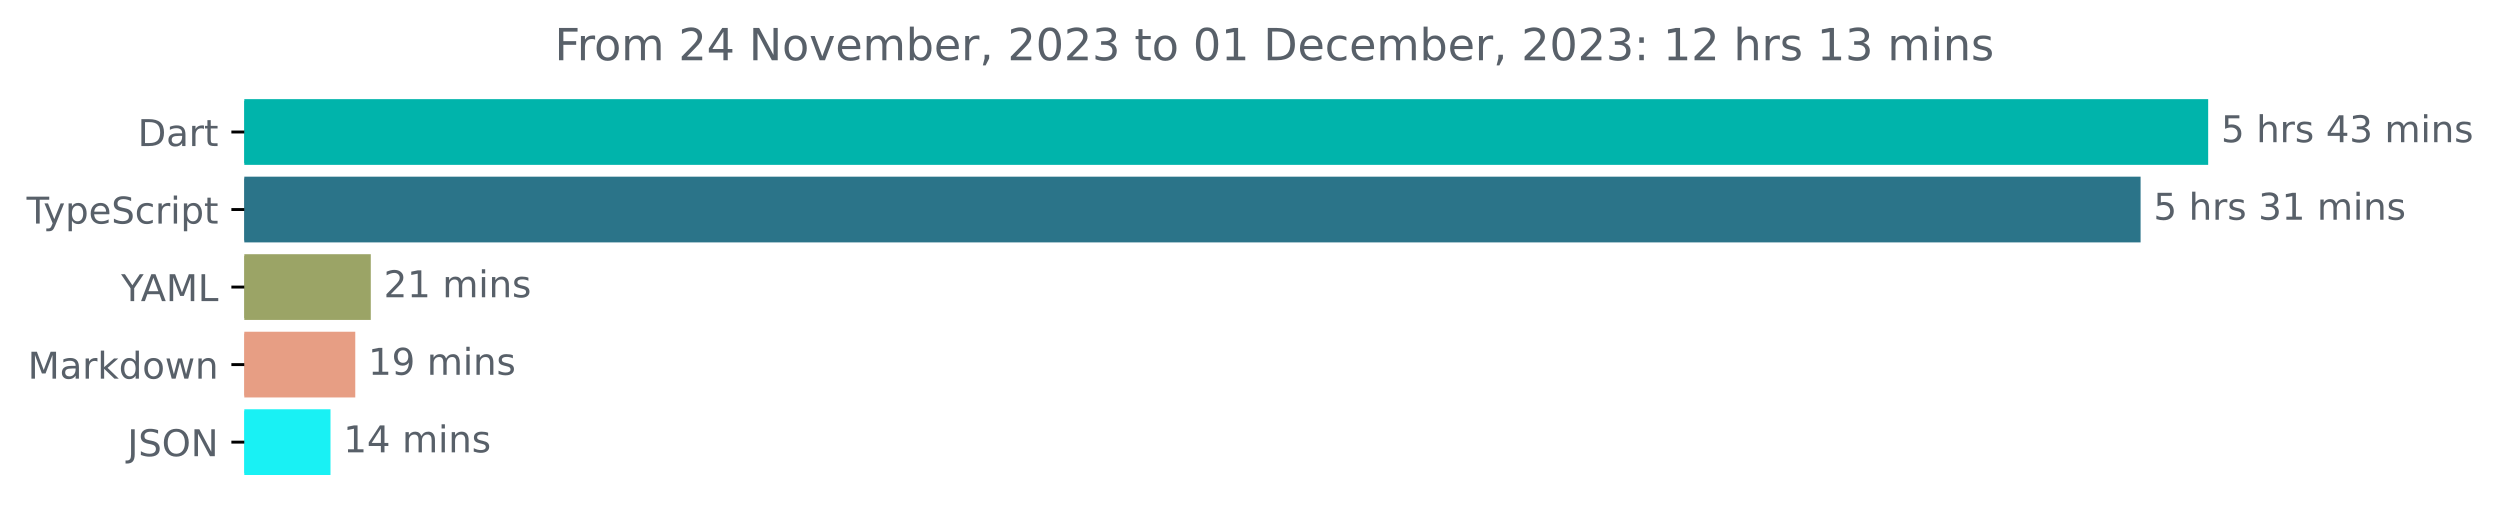
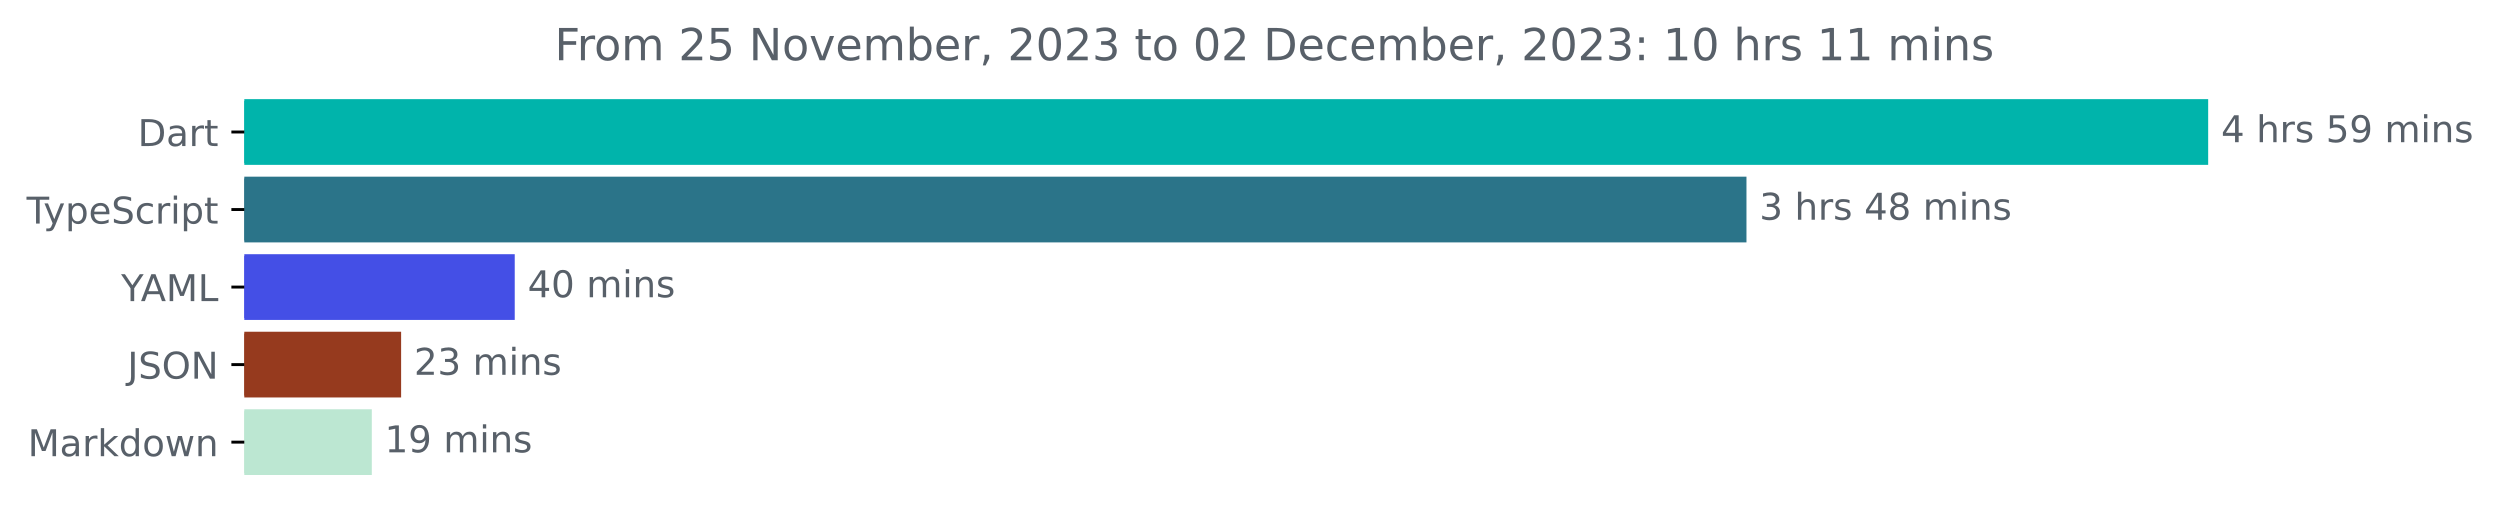
<svg xmlns="http://www.w3.org/2000/svg" xmlns:xlink="http://www.w3.org/1999/xlink" width="677.144pt" height="140.398pt" viewBox="0 0 677.144 140.398" version="1.1">
  <defs>
    <style type="text/css">*{stroke-linejoin: round; stroke-linecap: butt}</style>
  </defs>
  <g id="figure_1">
    <g id="patch_1">
      <path d="M -0 140.398  L 677.144 140.398  L 677.144 0  L -0 0  L -0 140.398  z " style="fill: none" />
    </g>
    <g id="axes_1">
      <g id="patch_2">
-         <path d="M 66.17 27.358  L 597.599 27.358  L 597.599 44.158  L 66.17 44.158  z " clip-path="url(#peb0b478634)" style="fill: #00b4ab; stroke: #00b4ab; stroke-linejoin: miter" />
+         <path d="M 66.17 27.358  L 597.599 27.358  L 597.599 44.158  L 66.17 44.158  z " clip-path="url(#pf4f1a13793)" style="fill: #00b4ab; stroke: #00b4ab; stroke-linejoin: miter" />
      </g>
      <g id="patch_3">
-         <path d="M 66.17 48.358  L 579.297 48.358  L 579.297 65.158  L 66.17 65.158  z " clip-path="url(#peb0b478634)" style="fill: #2b7489; stroke: #2b7489; stroke-linejoin: miter" />
+         <path d="M 66.17 48.358  L 472.544 48.358  L 472.544 65.158  L 66.17 65.158  z " clip-path="url(#pf4f1a13793)" style="fill: #2b7489; stroke: #2b7489; stroke-linejoin: miter" />
      </g>
      <g id="patch_4">
-         <path d="M 66.17 69.358  L 99.932 69.358  L 99.932 86.158  L 66.17 86.158  z " clip-path="url(#peb0b478634)" style="fill: #9ba466; stroke: #9ba466; stroke-linejoin: miter" />
+         <path d="M 66.17 69.358  L 138.92 69.358  L 138.92 86.158  L 66.17 86.158  z " clip-path="url(#pf4f1a13793)" style="fill: #444fe6; stroke: #444fe6; stroke-linejoin: miter" />
      </g>
      <g id="patch_5">
-         <path d="M 66.17 90.358  L 95.726 90.358  L 95.726 107.158  L 66.17 107.158  z " clip-path="url(#peb0b478634)" style="fill: #e79e84; stroke: #e79e84; stroke-linejoin: miter" />
+         <path d="M 66.17 90.358  L 108.145 90.358  L 108.145 107.158  L 66.17 107.158  z " clip-path="url(#pf4f1a13793)" style="fill: #963a1e; stroke: #963a1e; stroke-linejoin: miter" />
      </g>
      <g id="patch_6">
-         <path d="M 66.17 111.358  L 89.019 111.358  L 89.019 128.158  L 66.17 128.158  z " clip-path="url(#peb0b478634)" style="fill: #19f1f4; stroke: #19f1f4; stroke-linejoin: miter" />
+         <path d="M 66.17 111.358  L 100.207 111.358  L 100.207 128.158  L 66.17 128.158  z " clip-path="url(#pf4f1a13793)" style="fill: #bce7d2; stroke: #bce7d2; stroke-linejoin: miter" />
      </g>
      <g id="matplotlib.axis_1" />
      <g id="matplotlib.axis_2">
        <g id="ytick_1">
          <g id="line2d_1">
            <defs>
-               <path id="m71b19f50e0" d="M 0 0  L -3.5 0  " style="stroke: #000000; stroke-width: 0.8" />
+               <path id="m982347b338" d="M 0 0  L -3.5 0  " style="stroke: #000000; stroke-width: 0.8" />
            </defs>
            <g>
-               <use xlink:href="#m71b19f50e0" x="66.17" y="35.758" style="stroke: #000000; stroke-width: 0.8" />
+               <use xlink:href="#m982347b338" x="66.17" y="35.758" style="stroke: #000000; stroke-width: 0.8" />
            </g>
          </g>
          <g id="text_1">
            <g style="fill: #586069" transform="translate(37.31094 39.55734)scale(0.1 -0.1)">
              <defs>
                <path id="DejaVuSans-44" d="M 1259 4147  L 1259 519  L 2022 519  Q 2988 519 3436 956  Q 3884 1394 3884 2338  Q 3884 3275 3436 3711  Q 2988 4147 2022 4147  L 1259 4147  z M 628 4666  L 1925 4666  Q 3281 4666 3915 4102  Q 4550 3538 4550 2338  Q 4550 1131 3912 565  Q 3275 0 1925 0  L 628 0  L 628 4666  z " transform="scale(0.015625)" />
                <path id="DejaVuSans-61" d="M 2194 1759  Q 1497 1759 1228 1600  Q 959 1441 959 1056  Q 959 750 1161 570  Q 1363 391 1709 391  Q 2188 391 2477 730  Q 2766 1069 2766 1631  L 2766 1759  L 2194 1759  z M 3341 1997  L 3341 0  L 2766 0  L 2766 531  Q 2569 213 2275 61  Q 1981 -91 1556 -91  Q 1019 -91 701 211  Q 384 513 384 1019  Q 384 1609 779 1909  Q 1175 2209 1959 2209  L 2766 2209  L 2766 2266  Q 2766 2663 2505 2880  Q 2244 3097 1772 3097  Q 1472 3097 1187 3025  Q 903 2953 641 2809  L 641 3341  Q 956 3463 1253 3523  Q 1550 3584 1831 3584  Q 2591 3584 2966 3190  Q 3341 2797 3341 1997  z " transform="scale(0.015625)" />
                <path id="DejaVuSans-72" d="M 2631 2963  Q 2534 3019 2420 3045  Q 2306 3072 2169 3072  Q 1681 3072 1420 2755  Q 1159 2438 1159 1844  L 1159 0  L 581 0  L 581 3500  L 1159 3500  L 1159 2956  Q 1341 3275 1631 3429  Q 1922 3584 2338 3584  Q 2397 3584 2469 3576  Q 2541 3569 2628 3553  L 2631 2963  z " transform="scale(0.015625)" />
                <path id="DejaVuSans-74" d="M 1172 4494  L 1172 3500  L 2356 3500  L 2356 3053  L 1172 3053  L 1172 1153  Q 1172 725 1289 603  Q 1406 481 1766 481  L 2356 481  L 2356 0  L 1766 0  Q 1100 0 847 248  Q 594 497 594 1153  L 594 3053  L 172 3053  L 172 3500  L 594 3500  L 594 4494  L 1172 4494  z " transform="scale(0.015625)" />
              </defs>
              <use xlink:href="#DejaVuSans-44" />
              <use xlink:href="#DejaVuSans-61" x="77.002" />
              <use xlink:href="#DejaVuSans-72" x="138.281" />
              <use xlink:href="#DejaVuSans-74" x="179.395" />
            </g>
          </g>
        </g>
        <g id="ytick_2">
          <g id="line2d_2">
            <g>
-               <use xlink:href="#m71b19f50e0" x="66.17" y="56.758" style="stroke: #000000; stroke-width: 0.8" />
+               <use xlink:href="#m982347b338" x="66.17" y="56.758" style="stroke: #000000; stroke-width: 0.8" />
            </g>
          </g>
          <g id="text_2">
            <g style="fill: #586069" transform="translate(7.2 60.55734)scale(0.1 -0.1)">
              <defs>
                <path id="DejaVuSans-54" d="M -19 4666  L 3928 4666  L 3928 4134  L 2272 4134  L 2272 0  L 1638 0  L 1638 4134  L -19 4134  L -19 4666  z " transform="scale(0.015625)" />
                <path id="DejaVuSans-79" d="M 2059 -325  Q 1816 -950 1584 -1140  Q 1353 -1331 966 -1331  L 506 -1331  L 506 -850  L 844 -850  Q 1081 -850 1212 -737  Q 1344 -625 1503 -206  L 1606 56  L 191 3500  L 800 3500  L 1894 763  L 2988 3500  L 3597 3500  L 2059 -325  z " transform="scale(0.015625)" />
                <path id="DejaVuSans-70" d="M 1159 525  L 1159 -1331  L 581 -1331  L 581 3500  L 1159 3500  L 1159 2969  Q 1341 3281 1617 3432  Q 1894 3584 2278 3584  Q 2916 3584 3314 3078  Q 3713 2572 3713 1747  Q 3713 922 3314 415  Q 2916 -91 2278 -91  Q 1894 -91 1617 61  Q 1341 213 1159 525  z M 3116 1747  Q 3116 2381 2855 2742  Q 2594 3103 2138 3103  Q 1681 3103 1420 2742  Q 1159 2381 1159 1747  Q 1159 1113 1420 752  Q 1681 391 2138 391  Q 2594 391 2855 752  Q 3116 1113 3116 1747  z " transform="scale(0.015625)" />
                <path id="DejaVuSans-65" d="M 3597 1894  L 3597 1613  L 953 1613  Q 991 1019 1311 708  Q 1631 397 2203 397  Q 2534 397 2845 478  Q 3156 559 3463 722  L 3463 178  Q 3153 47 2828 -22  Q 2503 -91 2169 -91  Q 1331 -91 842 396  Q 353 884 353 1716  Q 353 2575 817 3079  Q 1281 3584 2069 3584  Q 2775 3584 3186 3129  Q 3597 2675 3597 1894  z M 3022 2063  Q 3016 2534 2758 2815  Q 2500 3097 2075 3097  Q 1594 3097 1305 2825  Q 1016 2553 972 2059  L 3022 2063  z " transform="scale(0.015625)" />
                <path id="DejaVuSans-53" d="M 3425 4513  L 3425 3897  Q 3066 4069 2747 4153  Q 2428 4238 2131 4238  Q 1616 4238 1336 4038  Q 1056 3838 1056 3469  Q 1056 3159 1242 3001  Q 1428 2844 1947 2747  L 2328 2669  Q 3034 2534 3370 2195  Q 3706 1856 3706 1288  Q 3706 609 3251 259  Q 2797 -91 1919 -91  Q 1588 -91 1214 -16  Q 841 59 441 206  L 441 856  Q 825 641 1194 531  Q 1563 422 1919 422  Q 2459 422 2753 634  Q 3047 847 3047 1241  Q 3047 1584 2836 1778  Q 2625 1972 2144 2069  L 1759 2144  Q 1053 2284 737 2584  Q 422 2884 422 3419  Q 422 4038 858 4394  Q 1294 4750 2059 4750  Q 2388 4750 2728 4690  Q 3069 4631 3425 4513  z " transform="scale(0.015625)" />
                <path id="DejaVuSans-63" d="M 3122 3366  L 3122 2828  Q 2878 2963 2633 3030  Q 2388 3097 2138 3097  Q 1578 3097 1268 2742  Q 959 2388 959 1747  Q 959 1106 1268 751  Q 1578 397 2138 397  Q 2388 397 2633 464  Q 2878 531 3122 666  L 3122 134  Q 2881 22 2623 -34  Q 2366 -91 2075 -91  Q 1284 -91 818 406  Q 353 903 353 1747  Q 353 2603 823 3093  Q 1294 3584 2113 3584  Q 2378 3584 2631 3529  Q 2884 3475 3122 3366  z " transform="scale(0.015625)" />
                <path id="DejaVuSans-69" d="M 603 3500  L 1178 3500  L 1178 0  L 603 0  L 603 3500  z M 603 4863  L 1178 4863  L 1178 4134  L 603 4134  L 603 4863  z " transform="scale(0.015625)" />
              </defs>
              <use xlink:href="#DejaVuSans-54" />
              <use xlink:href="#DejaVuSans-79" x="45.459" />
              <use xlink:href="#DejaVuSans-70" x="104.639" />
              <use xlink:href="#DejaVuSans-65" x="168.115" />
              <use xlink:href="#DejaVuSans-53" x="229.639" />
              <use xlink:href="#DejaVuSans-63" x="293.115" />
              <use xlink:href="#DejaVuSans-72" x="348.096" />
              <use xlink:href="#DejaVuSans-69" x="389.209" />
              <use xlink:href="#DejaVuSans-70" x="416.992" />
              <use xlink:href="#DejaVuSans-74" x="480.469" />
            </g>
          </g>
        </g>
        <g id="ytick_3">
          <g id="line2d_3">
            <g>
-               <use xlink:href="#m71b19f50e0" x="66.17" y="77.758" style="stroke: #000000; stroke-width: 0.8" />
+               <use xlink:href="#m982347b338" x="66.17" y="77.758" style="stroke: #000000; stroke-width: 0.8" />
            </g>
          </g>
          <g id="text_3">
            <g style="fill: #586069" transform="translate(32.79688 81.55734)scale(0.1 -0.1)">
              <defs>
                <path id="DejaVuSans-59" d="M -13 4666  L 666 4666  L 1959 2747  L 3244 4666  L 3922 4666  L 2272 2222  L 2272 0  L 1638 0  L 1638 2222  L -13 4666  z " transform="scale(0.015625)" />
                <path id="DejaVuSans-41" d="M 2188 4044  L 1331 1722  L 3047 1722  L 2188 4044  z M 1831 4666  L 2547 4666  L 4325 0  L 3669 0  L 3244 1197  L 1141 1197  L 716 0  L 50 0  L 1831 4666  z " transform="scale(0.015625)" />
                <path id="DejaVuSans-4d" d="M 628 4666  L 1569 4666  L 2759 1491  L 3956 4666  L 4897 4666  L 4897 0  L 4281 0  L 4281 4097  L 3078 897  L 2444 897  L 1241 4097  L 1241 0  L 628 0  L 628 4666  z " transform="scale(0.015625)" />
                <path id="DejaVuSans-4c" d="M 628 4666  L 1259 4666  L 1259 531  L 3531 531  L 3531 0  L 628 0  L 628 4666  z " transform="scale(0.015625)" />
              </defs>
              <use xlink:href="#DejaVuSans-59" />
              <use xlink:href="#DejaVuSans-41" x="53.334" />
              <use xlink:href="#DejaVuSans-4d" x="121.742" />
              <use xlink:href="#DejaVuSans-4c" x="208.021" />
            </g>
          </g>
        </g>
        <g id="ytick_4">
          <g id="line2d_4">
            <g>
-               <use xlink:href="#m71b19f50e0" x="66.17" y="98.758" style="stroke: #000000; stroke-width: 0.8" />
+               <use xlink:href="#m982347b338" x="66.17" y="98.758" style="stroke: #000000; stroke-width: 0.8" />
            </g>
          </g>
          <g id="text_4">
-             <g style="fill: #586069" transform="translate(7.529688 102.5573)scale(0.1 -0.1)">
+             <g style="fill: #586069" transform="translate(34.51875 102.5573)scale(0.1 -0.1)">
+               <defs>
+                 <path id="DejaVuSans-4a" d="M 628 4666  L 1259 4666  L 1259 325  Q 1259 -519 939 -900  Q 619 -1281 -91 -1281  L -331 -1281  L -331 -750  L -134 -750  Q 284 -750 456 -515  Q 628 -281 628 325  L 628 4666  z " transform="scale(0.015625)" />
+                 <path id="DejaVuSans-4f" d="M 2522 4238  Q 1834 4238 1429 3725  Q 1025 3213 1025 2328  Q 1025 1447 1429 934  Q 1834 422 2522 422  Q 3209 422 3611 934  Q 4013 1447 4013 2328  Q 4013 3213 3611 3725  Q 3209 4238 2522 4238  z M 2522 4750  Q 3503 4750 4090 4092  Q 4678 3434 4678 2328  Q 4678 1225 4090 567  Q 3503 -91 2522 -91  Q 1538 -91 948 565  Q 359 1222 359 2328  Q 359 3434 948 4092  Q 1538 4750 2522 4750  z " transform="scale(0.015625)" />
+                 <path id="DejaVuSans-4e" d="M 628 4666  L 1478 4666  L 3547 763  L 3547 4666  L 4159 4666  L 4159 0  L 3309 0  L 1241 3903  L 1241 0  L 628 0  L 628 4666  z " transform="scale(0.015625)" />
+               </defs>
+               <use xlink:href="#DejaVuSans-4a" />
+               <use xlink:href="#DejaVuSans-53" x="29.492" />
+               <use xlink:href="#DejaVuSans-4f" x="92.969" />
+               <use xlink:href="#DejaVuSans-4e" x="171.68" />
+             </g>
+           </g>
+         </g>
+         <g id="ytick_5">
+           <g id="line2d_5">
+             <g>
+               <use xlink:href="#m982347b338" x="66.17" y="119.758" style="stroke: #000000; stroke-width: 0.8" />
+             </g>
+           </g>
+           <g id="text_5">
+             <g style="fill: #586069" transform="translate(7.529688 123.5573)scale(0.1 -0.1)">
              <defs>
                <path id="DejaVuSans-6b" d="M 581 4863  L 1159 4863  L 1159 1991  L 2875 3500  L 3609 3500  L 1753 1863  L 3688 0  L 2938 0  L 1159 1709  L 1159 0  L 581 0  L 581 4863  z " transform="scale(0.015625)" />
                <path id="DejaVuSans-64" d="M 2906 2969  L 2906 4863  L 3481 4863  L 3481 0  L 2906 0  L 2906 525  Q 2725 213 2448 61  Q 2172 -91 1784 -91  Q 1150 -91 751 415  Q 353 922 353 1747  Q 353 2572 751 3078  Q 1150 3584 1784 3584  Q 2172 3584 2448 3432  Q 2725 3281 2906 2969  z M 947 1747  Q 947 1113 1208 752  Q 1469 391 1925 391  Q 2381 391 2643 752  Q 2906 1113 2906 1747  Q 2906 2381 2643 2742  Q 2381 3103 1925 3103  Q 1469 3103 1208 2742  Q 947 2381 947 1747  z " transform="scale(0.015625)" />
                <path id="DejaVuSans-6f" d="M 1959 3097  Q 1497 3097 1228 2736  Q 959 2375 959 1747  Q 959 1119 1226 758  Q 1494 397 1959 397  Q 2419 397 2687 759  Q 2956 1122 2956 1747  Q 2956 2369 2687 2733  Q 2419 3097 1959 3097  z M 1959 3584  Q 2709 3584 3137 3096  Q 3566 2609 3566 1747  Q 3566 888 3137 398  Q 2709 -91 1959 -91  Q 1206 -91 779 398  Q 353 888 353 1747  Q 353 2609 779 3096  Q 1206 3584 1959 3584  z " transform="scale(0.015625)" />
                <path id="DejaVuSans-77" d="M 269 3500  L 844 3500  L 1563 769  L 2278 3500  L 2956 3500  L 3675 769  L 4391 3500  L 4966 3500  L 4050 0  L 3372 0  L 2619 2869  L 1863 0  L 1184 0  L 269 3500  z " transform="scale(0.015625)" />
                <path id="DejaVuSans-6e" d="M 3513 2113  L 3513 0  L 2938 0  L 2938 2094  Q 2938 2591 2744 2837  Q 2550 3084 2163 3084  Q 1697 3084 1428 2787  Q 1159 2491 1159 1978  L 1159 0  L 581 0  L 581 3500  L 1159 3500  L 1159 2956  Q 1366 3272 1645 3428  Q 1925 3584 2291 3584  Q 2894 3584 3203 3211  Q 3513 2838 3513 2113  z " transform="scale(0.015625)" />
              </defs>
              <use xlink:href="#DejaVuSans-4d" />
              <use xlink:href="#DejaVuSans-61" x="86.279" />
              <use xlink:href="#DejaVuSans-72" x="147.559" />
              <use xlink:href="#DejaVuSans-6b" x="188.672" />
              <use xlink:href="#DejaVuSans-64" x="246.582" />
              <use xlink:href="#DejaVuSans-6f" x="310.059" />
              <use xlink:href="#DejaVuSans-77" x="371.24" />
              <use xlink:href="#DejaVuSans-6e" x="453.027" />
            </g>
          </g>
        </g>
-         <g id="ytick_5">
-           <g id="line2d_5">
-             <g>
-               <use xlink:href="#m71b19f50e0" x="66.17" y="119.758" style="stroke: #000000; stroke-width: 0.8" />
-             </g>
-           </g>
-           <g id="text_5">
-             <g style="fill: #586069" transform="translate(34.51875 123.5573)scale(0.1 -0.1)">
-               <defs>
-                 <path id="DejaVuSans-4a" d="M 628 4666  L 1259 4666  L 1259 325  Q 1259 -519 939 -900  Q 619 -1281 -91 -1281  L -331 -1281  L -331 -750  L -134 -750  Q 284 -750 456 -515  Q 628 -281 628 325  L 628 4666  z " transform="scale(0.015625)" />
-                 <path id="DejaVuSans-4f" d="M 2522 4238  Q 1834 4238 1429 3725  Q 1025 3213 1025 2328  Q 1025 1447 1429 934  Q 1834 422 2522 422  Q 3209 422 3611 934  Q 4013 1447 4013 2328  Q 4013 3213 3611 3725  Q 3209 4238 2522 4238  z M 2522 4750  Q 3503 4750 4090 4092  Q 4678 3434 4678 2328  Q 4678 1225 4090 567  Q 3503 -91 2522 -91  Q 1538 -91 948 565  Q 359 1222 359 2328  Q 359 3434 948 4092  Q 1538 4750 2522 4750  z " transform="scale(0.015625)" />
-                 <path id="DejaVuSans-4e" d="M 628 4666  L 1478 4666  L 3547 763  L 3547 4666  L 4159 4666  L 4159 0  L 3309 0  L 1241 3903  L 1241 0  L 628 0  L 628 4666  z " transform="scale(0.015625)" />
-               </defs>
-               <use xlink:href="#DejaVuSans-4a" />
-               <use xlink:href="#DejaVuSans-53" x="29.492" />
-               <use xlink:href="#DejaVuSans-4f" x="92.969" />
-               <use xlink:href="#DejaVuSans-4e" x="171.68" />
-             </g>
-           </g>
-         </g>
      </g>
      <g id="text_6">
        <g style="fill: #586069" transform="translate(601.5989 38.5175)scale(0.1 -0.1)">
          <defs>
-             <path id="DejaVuSans-35" d="M 691 4666  L 3169 4666  L 3169 4134  L 1269 4134  L 1269 2991  Q 1406 3038 1543 3061  Q 1681 3084 1819 3084  Q 2600 3084 3056 2656  Q 3513 2228 3513 1497  Q 3513 744 3044 326  Q 2575 -91 1722 -91  Q 1428 -91 1123 -41  Q 819 9 494 109  L 494 744  Q 775 591 1075 516  Q 1375 441 1709 441  Q 2250 441 2565 725  Q 2881 1009 2881 1497  Q 2881 1984 2565 2268  Q 2250 2553 1709 2553  Q 1456 2553 1204 2497  Q 953 2441 691 2322  L 691 4666  z " transform="scale(0.015625)" />
+             <path id="DejaVuSans-34" d="M 2419 4116  L 825 1625  L 2419 1625  L 2419 4116  z M 2253 4666  L 3047 4666  L 3047 1625  L 3713 1625  L 3713 1100  L 3047 1100  L 3047 0  L 2419 0  L 2419 1100  L 313 1100  L 313 1709  L 2253 4666  z " transform="scale(0.015625)" />
            <path id="DejaVuSans-20" transform="scale(0.015625)" />
            <path id="DejaVuSans-68" d="M 3513 2113  L 3513 0  L 2938 0  L 2938 2094  Q 2938 2591 2744 2837  Q 2550 3084 2163 3084  Q 1697 3084 1428 2787  Q 1159 2491 1159 1978  L 1159 0  L 581 0  L 581 4863  L 1159 4863  L 1159 2956  Q 1366 3272 1645 3428  Q 1925 3584 2291 3584  Q 2894 3584 3203 3211  Q 3513 2838 3513 2113  z " transform="scale(0.015625)" />
            <path id="DejaVuSans-73" d="M 2834 3397  L 2834 2853  Q 2591 2978 2328 3040  Q 2066 3103 1784 3103  Q 1356 3103 1142 2972  Q 928 2841 928 2578  Q 928 2378 1081 2264  Q 1234 2150 1697 2047  L 1894 2003  Q 2506 1872 2764 1633  Q 3022 1394 3022 966  Q 3022 478 2636 193  Q 2250 -91 1575 -91  Q 1294 -91 989 -36  Q 684 19 347 128  L 347 722  Q 666 556 975 473  Q 1284 391 1588 391  Q 1994 391 2212 530  Q 2431 669 2431 922  Q 2431 1156 2273 1281  Q 2116 1406 1581 1522  L 1381 1569  Q 847 1681 609 1914  Q 372 2147 372 2553  Q 372 3047 722 3315  Q 1072 3584 1716 3584  Q 2034 3584 2315 3537  Q 2597 3491 2834 3397  z " transform="scale(0.015625)" />
-             <path id="DejaVuSans-34" d="M 2419 4116  L 825 1625  L 2419 1625  L 2419 4116  z M 2253 4666  L 3047 4666  L 3047 1625  L 3713 1625  L 3713 1100  L 3047 1100  L 3047 0  L 2419 0  L 2419 1100  L 313 1100  L 313 1709  L 2253 4666  z " transform="scale(0.015625)" />
+             <path id="DejaVuSans-35" d="M 691 4666  L 3169 4666  L 3169 4134  L 1269 4134  L 1269 2991  Q 1406 3038 1543 3061  Q 1681 3084 1819 3084  Q 2600 3084 3056 2656  Q 3513 2228 3513 1497  Q 3513 744 3044 326  Q 2575 -91 1722 -91  Q 1428 -91 1123 -41  Q 819 9 494 109  L 494 744  Q 775 591 1075 516  Q 1375 441 1709 441  Q 2250 441 2565 725  Q 2881 1009 2881 1497  Q 2881 1984 2565 2268  Q 2250 2553 1709 2553  Q 1456 2553 1204 2497  Q 953 2441 691 2322  L 691 4666  z " transform="scale(0.015625)" />
+             <path id="DejaVuSans-39" d="M 703 97  L 703 672  Q 941 559 1184 500  Q 1428 441 1663 441  Q 2288 441 2617 861  Q 2947 1281 2994 2138  Q 2813 1869 2534 1725  Q 2256 1581 1919 1581  Q 1219 1581 811 2004  Q 403 2428 403 3163  Q 403 3881 828 4315  Q 1253 4750 1959 4750  Q 2769 4750 3195 4129  Q 3622 3509 3622 2328  Q 3622 1225 3098 567  Q 2575 -91 1691 -91  Q 1453 -91 1209 -44  Q 966 3 703 97  z M 1959 2075  Q 2384 2075 2632 2365  Q 2881 2656 2881 3163  Q 2881 3666 2632 3958  Q 2384 4250 1959 4250  Q 1534 4250 1286 3958  Q 1038 3666 1038 3163  Q 1038 2656 1286 2365  Q 1534 2075 1959 2075  z " transform="scale(0.015625)" />
+             <path id="DejaVuSans-6d" d="M 3328 2828  Q 3544 3216 3844 3400  Q 4144 3584 4550 3584  Q 5097 3584 5394 3201  Q 5691 2819 5691 2113  L 5691 0  L 5113 0  L 5113 2094  Q 5113 2597 4934 2840  Q 4756 3084 4391 3084  Q 3944 3084 3684 2787  Q 3425 2491 3425 1978  L 3425 0  L 2847 0  L 2847 2094  Q 2847 2600 2669 2842  Q 2491 3084 2119 3084  Q 1678 3084 1418 2786  Q 1159 2488 1159 1978  L 1159 0  L 581 0  L 581 3500  L 1159 3500  L 1159 2956  Q 1356 3278 1631 3431  Q 1906 3584 2284 3584  Q 2666 3584 2933 3390  Q 3200 3197 3328 2828  z " transform="scale(0.015625)" />
+           </defs>
+           <use xlink:href="#DejaVuSans-34" />
+           <use xlink:href="#DejaVuSans-20" x="63.623" />
+           <use xlink:href="#DejaVuSans-68" x="95.41" />
+           <use xlink:href="#DejaVuSans-72" x="158.789" />
+           <use xlink:href="#DejaVuSans-73" x="199.902" />
+           <use xlink:href="#DejaVuSans-20" x="252.002" />
+           <use xlink:href="#DejaVuSans-35" x="283.789" />
+           <use xlink:href="#DejaVuSans-39" x="347.412" />
+           <use xlink:href="#DejaVuSans-20" x="411.035" />
+           <use xlink:href="#DejaVuSans-6d" x="442.822" />
+           <use xlink:href="#DejaVuSans-69" x="540.234" />
+           <use xlink:href="#DejaVuSans-6e" x="568.018" />
+           <use xlink:href="#DejaVuSans-73" x="631.396" />
+         </g>
+       </g>
+       <g id="text_7">
+         <g style="fill: #586069" transform="translate(476.5441 59.5175)scale(0.1 -0.1)">
+           <defs>
            <path id="DejaVuSans-33" d="M 2597 2516  Q 3050 2419 3304 2112  Q 3559 1806 3559 1356  Q 3559 666 3084 287  Q 2609 -91 1734 -91  Q 1441 -91 1130 -33  Q 819 25 488 141  L 488 750  Q 750 597 1062 519  Q 1375 441 1716 441  Q 2309 441 2620 675  Q 2931 909 2931 1356  Q 2931 1769 2642 2001  Q 2353 2234 1838 2234  L 1294 2234  L 1294 2753  L 1863 2753  Q 2328 2753 2575 2939  Q 2822 3125 2822 3475  Q 2822 3834 2567 4026  Q 2313 4219 1838 4219  Q 1578 4219 1281 4162  Q 984 4106 628 3988  L 628 4550  Q 988 4650 1302 4700  Q 1616 4750 1894 4750  Q 2613 4750 3031 4423  Q 3450 4097 3450 3541  Q 3450 3153 3228 2886  Q 3006 2619 2597 2516  z " transform="scale(0.015625)" />
-             <path id="DejaVuSans-6d" d="M 3328 2828  Q 3544 3216 3844 3400  Q 4144 3584 4550 3584  Q 5097 3584 5394 3201  Q 5691 2819 5691 2113  L 5691 0  L 5113 0  L 5113 2094  Q 5113 2597 4934 2840  Q 4756 3084 4391 3084  Q 3944 3084 3684 2787  Q 3425 2491 3425 1978  L 3425 0  L 2847 0  L 2847 2094  Q 2847 2600 2669 2842  Q 2491 3084 2119 3084  Q 1678 3084 1418 2786  Q 1159 2488 1159 1978  L 1159 0  L 581 0  L 581 3500  L 1159 3500  L 1159 2956  Q 1356 3278 1631 3431  Q 1906 3584 2284 3584  Q 2666 3584 2933 3390  Q 3200 3197 3328 2828  z " transform="scale(0.015625)" />
-           </defs>
-           <use xlink:href="#DejaVuSans-35" />
+             <path id="DejaVuSans-38" d="M 2034 2216  Q 1584 2216 1326 1975  Q 1069 1734 1069 1313  Q 1069 891 1326 650  Q 1584 409 2034 409  Q 2484 409 2743 651  Q 3003 894 3003 1313  Q 3003 1734 2745 1975  Q 2488 2216 2034 2216  z M 1403 2484  Q 997 2584 770 2862  Q 544 3141 544 3541  Q 544 4100 942 4425  Q 1341 4750 2034 4750  Q 2731 4750 3128 4425  Q 3525 4100 3525 3541  Q 3525 3141 3298 2862  Q 3072 2584 2669 2484  Q 3125 2378 3379 2068  Q 3634 1759 3634 1313  Q 3634 634 3220 271  Q 2806 -91 2034 -91  Q 1263 -91 848 271  Q 434 634 434 1313  Q 434 1759 690 2068  Q 947 2378 1403 2484  z M 1172 3481  Q 1172 3119 1398 2916  Q 1625 2713 2034 2713  Q 2441 2713 2670 2916  Q 2900 3119 2900 3481  Q 2900 3844 2670 4047  Q 2441 4250 2034 4250  Q 1625 4250 1398 4047  Q 1172 3844 1172 3481  z " transform="scale(0.015625)" />
+           </defs>
+           <use xlink:href="#DejaVuSans-33" />
          <use xlink:href="#DejaVuSans-20" x="63.623" />
          <use xlink:href="#DejaVuSans-68" x="95.41" />
          <use xlink:href="#DejaVuSans-72" x="158.789" />
          <use xlink:href="#DejaVuSans-73" x="199.902" />
          <use xlink:href="#DejaVuSans-20" x="252.002" />
          <use xlink:href="#DejaVuSans-34" x="283.789" />
-           <use xlink:href="#DejaVuSans-33" x="347.412" />
+           <use xlink:href="#DejaVuSans-38" x="347.412" />
          <use xlink:href="#DejaVuSans-20" x="411.035" />
          <use xlink:href="#DejaVuSans-6d" x="442.822" />
          <use xlink:href="#DejaVuSans-69" x="540.234" />
          <use xlink:href="#DejaVuSans-6e" x="568.018" />
          <use xlink:href="#DejaVuSans-73" x="631.396" />
        </g>
      </g>
-       <g id="text_7">
-         <g style="fill: #586069" transform="translate(583.2973 59.5175)scale(0.1 -0.1)">
-           <defs>
-             <path id="DejaVuSans-31" d="M 794 531  L 1825 531  L 1825 4091  L 703 3866  L 703 4441  L 1819 4666  L 2450 4666  L 2450 531  L 3481 531  L 3481 0  L 794 0  L 794 531  z " transform="scale(0.015625)" />
-           </defs>
-           <use xlink:href="#DejaVuSans-35" />
-           <use xlink:href="#DejaVuSans-20" x="63.623" />
-           <use xlink:href="#DejaVuSans-68" x="95.41" />
-           <use xlink:href="#DejaVuSans-72" x="158.789" />
-           <use xlink:href="#DejaVuSans-73" x="199.902" />
-           <use xlink:href="#DejaVuSans-20" x="252.002" />
-           <use xlink:href="#DejaVuSans-33" x="283.789" />
-           <use xlink:href="#DejaVuSans-31" x="347.412" />
-           <use xlink:href="#DejaVuSans-20" x="411.035" />
-           <use xlink:href="#DejaVuSans-6d" x="442.822" />
-           <use xlink:href="#DejaVuSans-69" x="540.234" />
-           <use xlink:href="#DejaVuSans-6e" x="568.018" />
-           <use xlink:href="#DejaVuSans-73" x="631.396" />
-         </g>
-       </g>
      <g id="text_8">
-         <g style="fill: #586069" transform="translate(103.9317 80.5175)scale(0.1 -0.1)">
-           <defs>
-             <path id="DejaVuSans-32" d="M 1228 531  L 3431 531  L 3431 0  L 469 0  L 469 531  Q 828 903 1448 1529  Q 2069 2156 2228 2338  Q 2531 2678 2651 2914  Q 2772 3150 2772 3378  Q 2772 3750 2511 3984  Q 2250 4219 1831 4219  Q 1534 4219 1204 4116  Q 875 4013 500 3803  L 500 4441  Q 881 4594 1212 4672  Q 1544 4750 1819 4750  Q 2544 4750 2975 4387  Q 3406 4025 3406 3419  Q 3406 3131 3298 2873  Q 3191 2616 2906 2266  Q 2828 2175 2409 1742  Q 1991 1309 1228 531  z " transform="scale(0.015625)" />
-           </defs>
-           <use xlink:href="#DejaVuSans-32" />
-           <use xlink:href="#DejaVuSans-31" x="63.623" />
+         <g style="fill: #586069" transform="translate(142.9196 80.5175)scale(0.1 -0.1)">
+           <defs>
+             <path id="DejaVuSans-30" d="M 2034 4250  Q 1547 4250 1301 3770  Q 1056 3291 1056 2328  Q 1056 1369 1301 889  Q 1547 409 2034 409  Q 2525 409 2770 889  Q 3016 1369 3016 2328  Q 3016 3291 2770 3770  Q 2525 4250 2034 4250  z M 2034 4750  Q 2819 4750 3233 4129  Q 3647 3509 3647 2328  Q 3647 1150 3233 529  Q 2819 -91 2034 -91  Q 1250 -91 836 529  Q 422 1150 422 2328  Q 422 3509 836 4129  Q 1250 4750 2034 4750  z " transform="scale(0.015625)" />
+           </defs>
+           <use xlink:href="#DejaVuSans-34" />
+           <use xlink:href="#DejaVuSans-30" x="63.623" />
          <use xlink:href="#DejaVuSans-20" x="127.246" />
          <use xlink:href="#DejaVuSans-6d" x="159.033" />
          <use xlink:href="#DejaVuSans-69" x="256.445" />
          <use xlink:href="#DejaVuSans-6e" x="284.229" />
          <use xlink:href="#DejaVuSans-73" x="347.607" />
        </g>
      </g>
      <g id="text_9">
-         <g style="fill: #586069" transform="translate(99.7257 101.5175)scale(0.1 -0.1)">
-           <defs>
-             <path id="DejaVuSans-39" d="M 703 97  L 703 672  Q 941 559 1184 500  Q 1428 441 1663 441  Q 2288 441 2617 861  Q 2947 1281 2994 2138  Q 2813 1869 2534 1725  Q 2256 1581 1919 1581  Q 1219 1581 811 2004  Q 403 2428 403 3163  Q 403 3881 828 4315  Q 1253 4750 1959 4750  Q 2769 4750 3195 4129  Q 3622 3509 3622 2328  Q 3622 1225 3098 567  Q 2575 -91 1691 -91  Q 1453 -91 1209 -44  Q 966 3 703 97  z M 1959 2075  Q 2384 2075 2632 2365  Q 2881 2656 2881 3163  Q 2881 3666 2632 3958  Q 2384 4250 1959 4250  Q 1534 4250 1286 3958  Q 1038 3666 1038 3163  Q 1038 2656 1286 2365  Q 1534 2075 1959 2075  z " transform="scale(0.015625)" />
+         <g style="fill: #586069" transform="translate(112.1452 101.5175)scale(0.1 -0.1)">
+           <defs>
+             <path id="DejaVuSans-32" d="M 1228 531  L 3431 531  L 3431 0  L 469 0  L 469 531  Q 828 903 1448 1529  Q 2069 2156 2228 2338  Q 2531 2678 2651 2914  Q 2772 3150 2772 3378  Q 2772 3750 2511 3984  Q 2250 4219 1831 4219  Q 1534 4219 1204 4116  Q 875 4013 500 3803  L 500 4441  Q 881 4594 1212 4672  Q 1544 4750 1819 4750  Q 2544 4750 2975 4387  Q 3406 4025 3406 3419  Q 3406 3131 3298 2873  Q 3191 2616 2906 2266  Q 2828 2175 2409 1742  Q 1991 1309 1228 531  z " transform="scale(0.015625)" />
+           </defs>
+           <use xlink:href="#DejaVuSans-32" />
+           <use xlink:href="#DejaVuSans-33" x="63.623" />
+           <use xlink:href="#DejaVuSans-20" x="127.246" />
+           <use xlink:href="#DejaVuSans-6d" x="159.033" />
+           <use xlink:href="#DejaVuSans-69" x="256.445" />
+           <use xlink:href="#DejaVuSans-6e" x="284.229" />
+           <use xlink:href="#DejaVuSans-73" x="347.607" />
+         </g>
+       </g>
+       <g id="text_10">
+         <g style="fill: #586069" transform="translate(104.207 122.5175)scale(0.1 -0.1)">
+           <defs>
+             <path id="DejaVuSans-31" d="M 794 531  L 1825 531  L 1825 4091  L 703 3866  L 703 4441  L 1819 4666  L 2450 4666  L 2450 531  L 3481 531  L 3481 0  L 794 0  L 794 531  z " transform="scale(0.015625)" />
          </defs>
          <use xlink:href="#DejaVuSans-31" />
          <use xlink:href="#DejaVuSans-39" x="63.623" />
          <use xlink:href="#DejaVuSans-20" x="127.246" />
          <use xlink:href="#DejaVuSans-6d" x="159.033" />
          <use xlink:href="#DejaVuSans-69" x="256.445" />
          <use xlink:href="#DejaVuSans-6e" x="284.229" />
          <use xlink:href="#DejaVuSans-73" x="347.607" />
        </g>
      </g>
-       <g id="text_10">
-         <g style="fill: #586069" transform="translate(93.0189 122.5175)scale(0.1 -0.1)">
-           <use xlink:href="#DejaVuSans-31" />
-           <use xlink:href="#DejaVuSans-34" x="63.623" />
-           <use xlink:href="#DejaVuSans-20" x="127.246" />
-           <use xlink:href="#DejaVuSans-6d" x="159.033" />
-           <use xlink:href="#DejaVuSans-69" x="256.445" />
-           <use xlink:href="#DejaVuSans-6e" x="284.229" />
-           <use xlink:href="#DejaVuSans-73" x="347.607" />
-         </g>
-       </g>
      <g id="text_11">
        <g style="fill: #586069" transform="translate(150.2294 16.31812)scale(0.12 -0.12)">
          <defs>
            <path id="DejaVuSans-46" d="M 628 4666  L 3309 4666  L 3309 4134  L 1259 4134  L 1259 2759  L 3109 2759  L 3109 2228  L 1259 2228  L 1259 0  L 628 0  L 628 4666  z " transform="scale(0.015625)" />
            <path id="DejaVuSans-76" d="M 191 3500  L 800 3500  L 1894 563  L 2988 3500  L 3597 3500  L 2284 0  L 1503 0  L 191 3500  z " transform="scale(0.015625)" />
            <path id="DejaVuSans-62" d="M 3116 1747  Q 3116 2381 2855 2742  Q 2594 3103 2138 3103  Q 1681 3103 1420 2742  Q 1159 2381 1159 1747  Q 1159 1113 1420 752  Q 1681 391 2138 391  Q 2594 391 2855 752  Q 3116 1113 3116 1747  z M 1159 2969  Q 1341 3281 1617 3432  Q 1894 3584 2278 3584  Q 2916 3584 3314 3078  Q 3713 2572 3713 1747  Q 3713 922 3314 415  Q 2916 -91 2278 -91  Q 1894 -91 1617 61  Q 1341 213 1159 525  L 1159 0  L 581 0  L 581 4863  L 1159 4863  L 1159 2969  z " transform="scale(0.015625)" />
            <path id="DejaVuSans-2c" d="M 750 794  L 1409 794  L 1409 256  L 897 -744  L 494 -744  L 750 256  L 750 794  z " transform="scale(0.015625)" />
-             <path id="DejaVuSans-30" d="M 2034 4250  Q 1547 4250 1301 3770  Q 1056 3291 1056 2328  Q 1056 1369 1301 889  Q 1547 409 2034 409  Q 2525 409 2770 889  Q 3016 1369 3016 2328  Q 3016 3291 2770 3770  Q 2525 4250 2034 4250  z M 2034 4750  Q 2819 4750 3233 4129  Q 3647 3509 3647 2328  Q 3647 1150 3233 529  Q 2819 -91 2034 -91  Q 1250 -91 836 529  Q 422 1150 422 2328  Q 422 3509 836 4129  Q 1250 4750 2034 4750  z " transform="scale(0.015625)" />
            <path id="DejaVuSans-3a" d="M 750 794  L 1409 794  L 1409 0  L 750 0  L 750 794  z M 750 3309  L 1409 3309  L 1409 2516  L 750 2516  L 750 3309  z " transform="scale(0.015625)" />
          </defs>
          <use xlink:href="#DejaVuSans-46" />
          <use xlink:href="#DejaVuSans-72" x="50.27" />
          <use xlink:href="#DejaVuSans-6f" x="89.133" />
          <use xlink:href="#DejaVuSans-6d" x="150.314" />
          <use xlink:href="#DejaVuSans-20" x="247.727" />
          <use xlink:href="#DejaVuSans-32" x="279.514" />
-           <use xlink:href="#DejaVuSans-34" x="343.137" />
+           <use xlink:href="#DejaVuSans-35" x="343.137" />
          <use xlink:href="#DejaVuSans-20" x="406.76" />
          <use xlink:href="#DejaVuSans-4e" x="438.547" />
          <use xlink:href="#DejaVuSans-6f" x="513.352" />
          <use xlink:href="#DejaVuSans-76" x="574.533" />
          <use xlink:href="#DejaVuSans-65" x="633.713" />
          <use xlink:href="#DejaVuSans-6d" x="695.236" />
          <use xlink:href="#DejaVuSans-62" x="792.648" />
          <use xlink:href="#DejaVuSans-65" x="856.125" />
          <use xlink:href="#DejaVuSans-72" x="917.648" />
          <use xlink:href="#DejaVuSans-2c" x="958.762" />
          <use xlink:href="#DejaVuSans-20" x="990.549" />
          <use xlink:href="#DejaVuSans-32" x="1022.336" />
          <use xlink:href="#DejaVuSans-30" x="1085.959" />
          <use xlink:href="#DejaVuSans-32" x="1149.582" />
          <use xlink:href="#DejaVuSans-33" x="1213.205" />
          <use xlink:href="#DejaVuSans-20" x="1276.828" />
          <use xlink:href="#DejaVuSans-74" x="1308.615" />
          <use xlink:href="#DejaVuSans-6f" x="1347.824" />
          <use xlink:href="#DejaVuSans-20" x="1409.006" />
          <use xlink:href="#DejaVuSans-30" x="1440.793" />
-           <use xlink:href="#DejaVuSans-31" x="1504.416" />
+           <use xlink:href="#DejaVuSans-32" x="1504.416" />
          <use xlink:href="#DejaVuSans-20" x="1568.039" />
          <use xlink:href="#DejaVuSans-44" x="1599.826" />
          <use xlink:href="#DejaVuSans-65" x="1676.828" />
          <use xlink:href="#DejaVuSans-63" x="1738.352" />
          <use xlink:href="#DejaVuSans-65" x="1793.332" />
          <use xlink:href="#DejaVuSans-6d" x="1854.855" />
          <use xlink:href="#DejaVuSans-62" x="1952.268" />
          <use xlink:href="#DejaVuSans-65" x="2015.744" />
          <use xlink:href="#DejaVuSans-72" x="2077.268" />
          <use xlink:href="#DejaVuSans-2c" x="2118.381" />
          <use xlink:href="#DejaVuSans-20" x="2150.168" />
          <use xlink:href="#DejaVuSans-32" x="2181.955" />
          <use xlink:href="#DejaVuSans-30" x="2245.578" />
          <use xlink:href="#DejaVuSans-32" x="2309.201" />
          <use xlink:href="#DejaVuSans-33" x="2372.824" />
          <use xlink:href="#DejaVuSans-3a" x="2436.447" />
          <use xlink:href="#DejaVuSans-20" x="2470.139" />
          <use xlink:href="#DejaVuSans-31" x="2501.926" />
-           <use xlink:href="#DejaVuSans-32" x="2565.549" />
+           <use xlink:href="#DejaVuSans-30" x="2565.549" />
          <use xlink:href="#DejaVuSans-20" x="2629.172" />
          <use xlink:href="#DejaVuSans-68" x="2660.959" />
          <use xlink:href="#DejaVuSans-72" x="2724.338" />
          <use xlink:href="#DejaVuSans-73" x="2765.451" />
          <use xlink:href="#DejaVuSans-20" x="2817.551" />
          <use xlink:href="#DejaVuSans-31" x="2849.338" />
-           <use xlink:href="#DejaVuSans-33" x="2912.961" />
+           <use xlink:href="#DejaVuSans-31" x="2912.961" />
          <use xlink:href="#DejaVuSans-20" x="2976.584" />
          <use xlink:href="#DejaVuSans-6d" x="3008.371" />
          <use xlink:href="#DejaVuSans-69" x="3105.783" />
          <use xlink:href="#DejaVuSans-6e" x="3133.566" />
          <use xlink:href="#DejaVuSans-73" x="3196.945" />
        </g>
      </g>
    </g>
  </g>
  <defs>
-     <clipPath id="peb0b478634">
+     <clipPath id="pf4f1a13793">
      <rect x="66.17" y="22.318" width="558" height="110.88" />
    </clipPath>
  </defs>
</svg>
